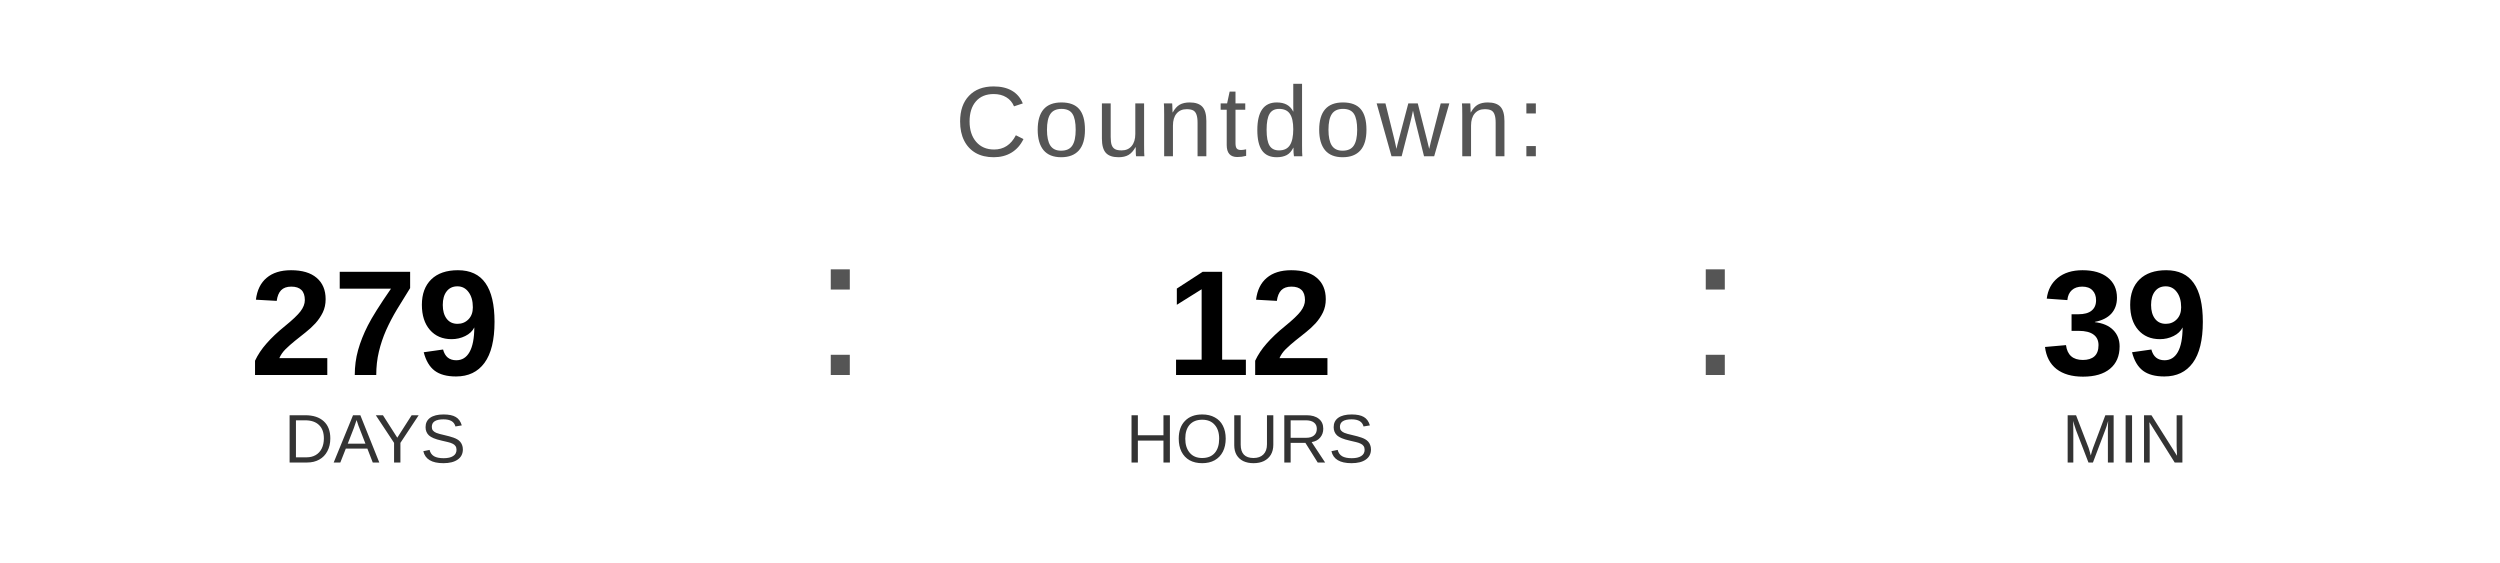
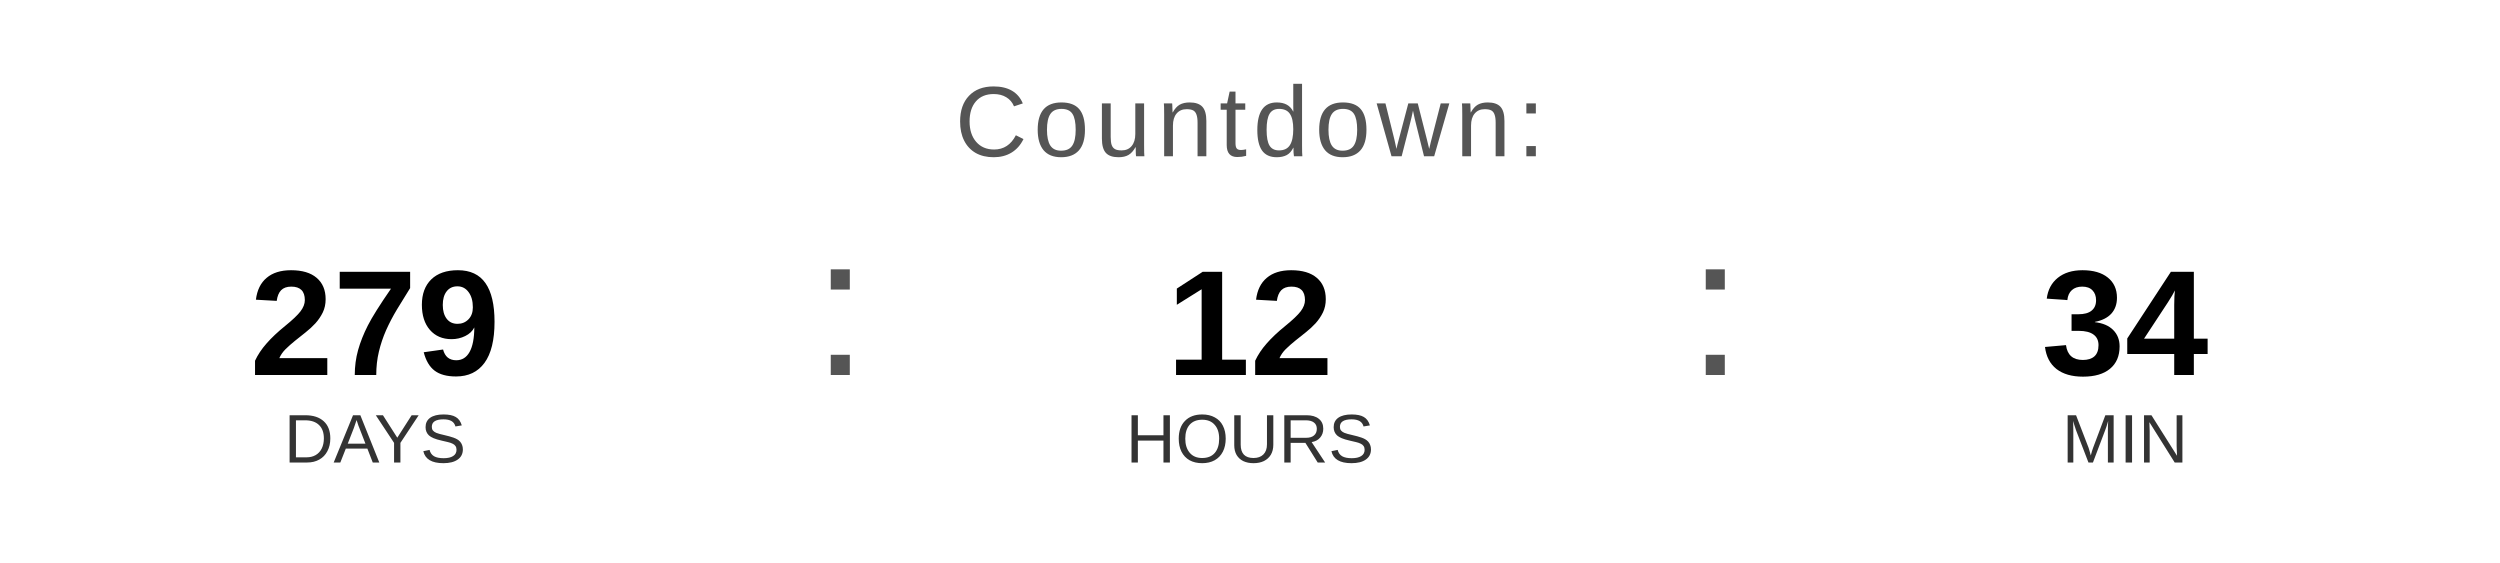
<svg xmlns="http://www.w3.org/2000/svg" width="400" height="90" viewBox="0 0 400 90">
  <text x="200" y="25" font-family="Arial, Helvetica, sans-serif" font-size="16" fill="#555555" text-anchor="middle" letter-spacing="1">
    Countdown:
  </text>
  <text x="60" y="60" font-family="Arial, Helvetica, sans-serif" font-size="24" font-weight="bold" fill="#000000" text-anchor="middle">279</text>
  <text x="60" y="74" font-family="Arial, Helvetica, sans-serif" font-size="11" fill="#333333" text-anchor="middle">DAYS</text>
  <text x="130" y="60" font-family="Arial, sans-serif" font-size="32" fill="#555555">:</text>
  <text x="200" y="60" font-family="Arial, Helvetica, sans-serif" font-size="24" font-weight="bold" fill="#000000" text-anchor="middle">12</text>
  <text x="200" y="74" font-family="Arial, Helvetica, sans-serif" font-size="11" fill="#333333" text-anchor="middle">HOURS</text>
  <text x="270" y="60" font-family="Arial, sans-serif" font-size="32" fill="#555555">:</text>
-   <text x="340" y="60" font-family="Arial, Helvetica, sans-serif" font-size="24" font-weight="bold" fill="#000000" text-anchor="middle">39</text>
+   <text x="340" y="60" font-family="Arial, Helvetica, sans-serif" font-size="24" font-weight="bold" fill="#000000" text-anchor="middle">34</text>
  <text x="340" y="74" font-family="Arial, Helvetica, sans-serif" font-size="11" fill="#333333" text-anchor="middle">MIN</text>
</svg>
